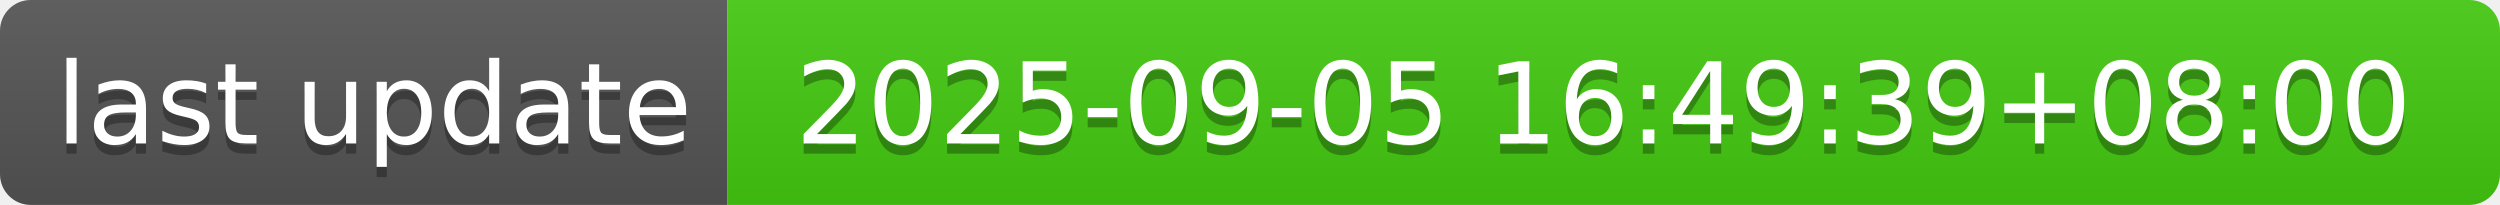
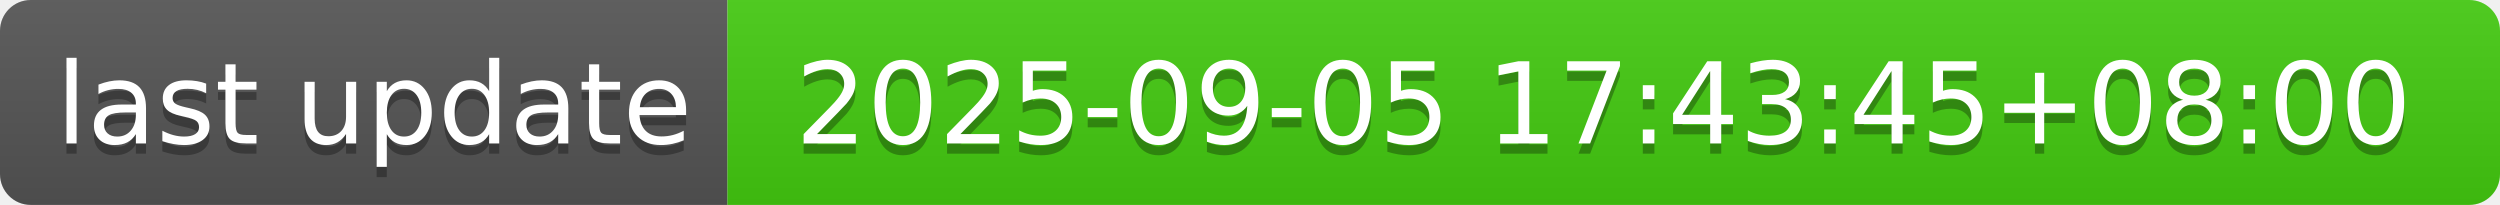
- <svg xmlns="http://www.w3.org/2000/svg" width="244" height="20" role="img" aria-label="last update: 2025-09-05 16:49:39+08:00">
+ <svg xmlns="http://www.w3.org/2000/svg" width="244" height="20" role="img" aria-label="last update: 2025-09-05 17:43:45+08:00">
  <linearGradient id="s" x2="0" y2="100%">
    <stop offset="0" stop-color="#bbb" stop-opacity=".1" />
    <stop offset="1" stop-opacity=".1" />
  </linearGradient>
  <clipPath id="r">
    <rect width="244" height="20" rx="3" fill="#fff" />
  </clipPath>
  <g clip-path="url(#r)">
    <rect width="71" height="20" fill="#555" />
    <rect x="71" width="173" height="20" fill="#4c1" />
    <rect width="244" height="20" fill="url(#s)" />
  </g>
  <g fill="#fff" text-anchor="middle" font-family="Verdana,Geneva,DejaVu Sans,sans-serif" text-rendering="geometricPrecision" font-size="110">
    <text aria-hidden="true" x="365" y="150" fill="#010101" fill-opacity=".3" transform="scale(.1)" textLength="610">last update</text>
    <text x="365" y="140" transform="scale(.1)" fill="#fff" textLength="610">last update</text>
-     <text aria-hidden="true" x="1565" y="150" fill="#010101" fill-opacity=".3" transform="scale(.1)" textLength="1630">2025-09-05 16:49:39+08:00</text>
-     <text x="1565" y="140" transform="scale(.1)" fill="#fff" textLength="1630">2025-09-05 16:49:39+08:00</text>
+     <text aria-hidden="true" x="1565" y="150" fill="#010101" fill-opacity=".3" transform="scale(.1)" textLength="1630">2025-09-05 17:43:45+08:00</text>
+     <text x="1565" y="140" transform="scale(.1)" fill="#fff" textLength="1630">2025-09-05 17:43:45+08:00</text>
  </g>
</svg>
